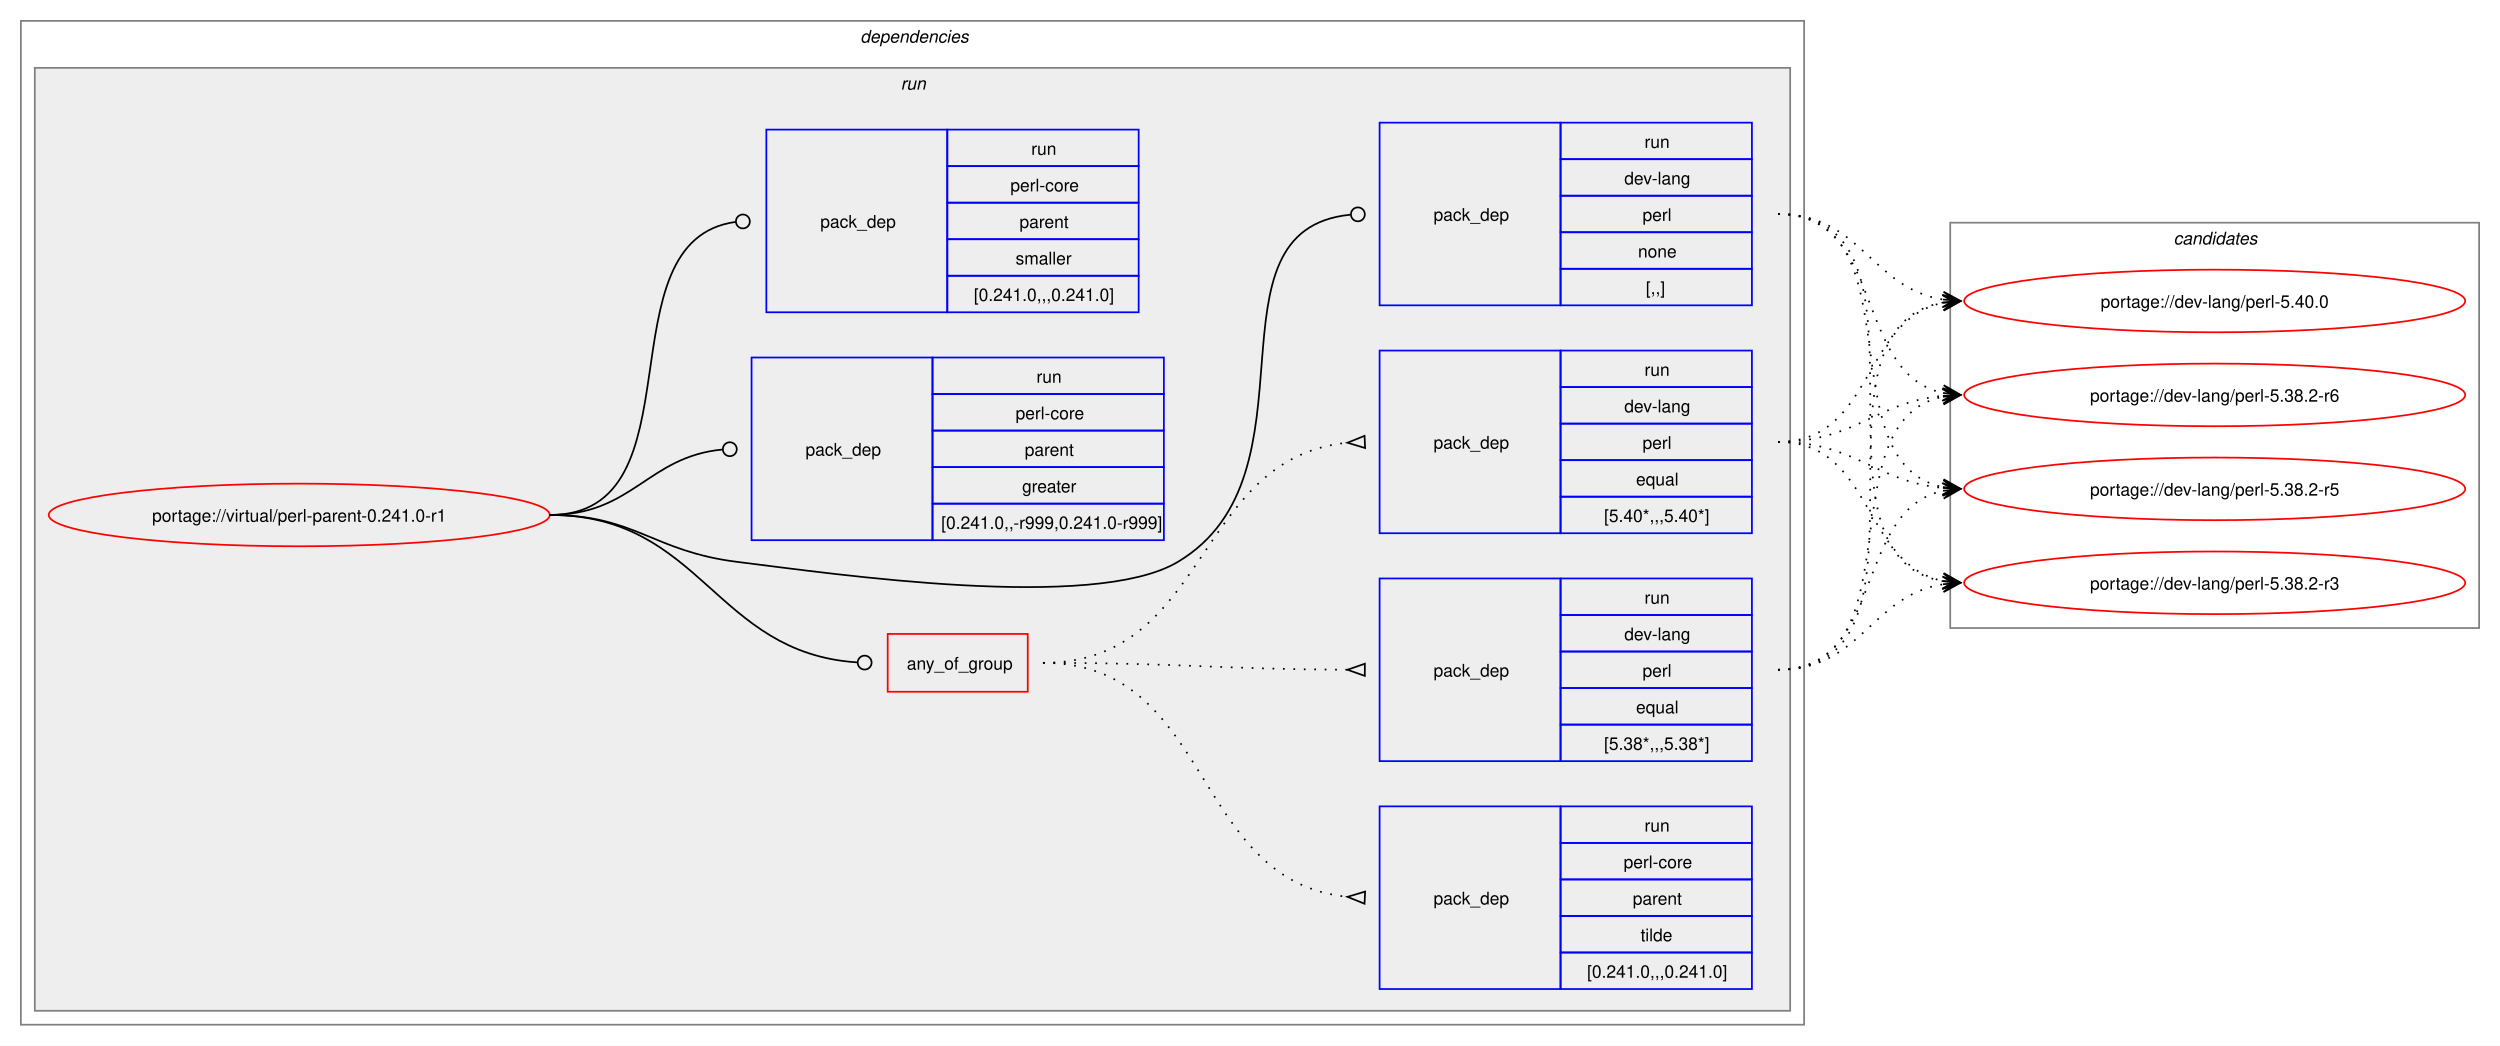
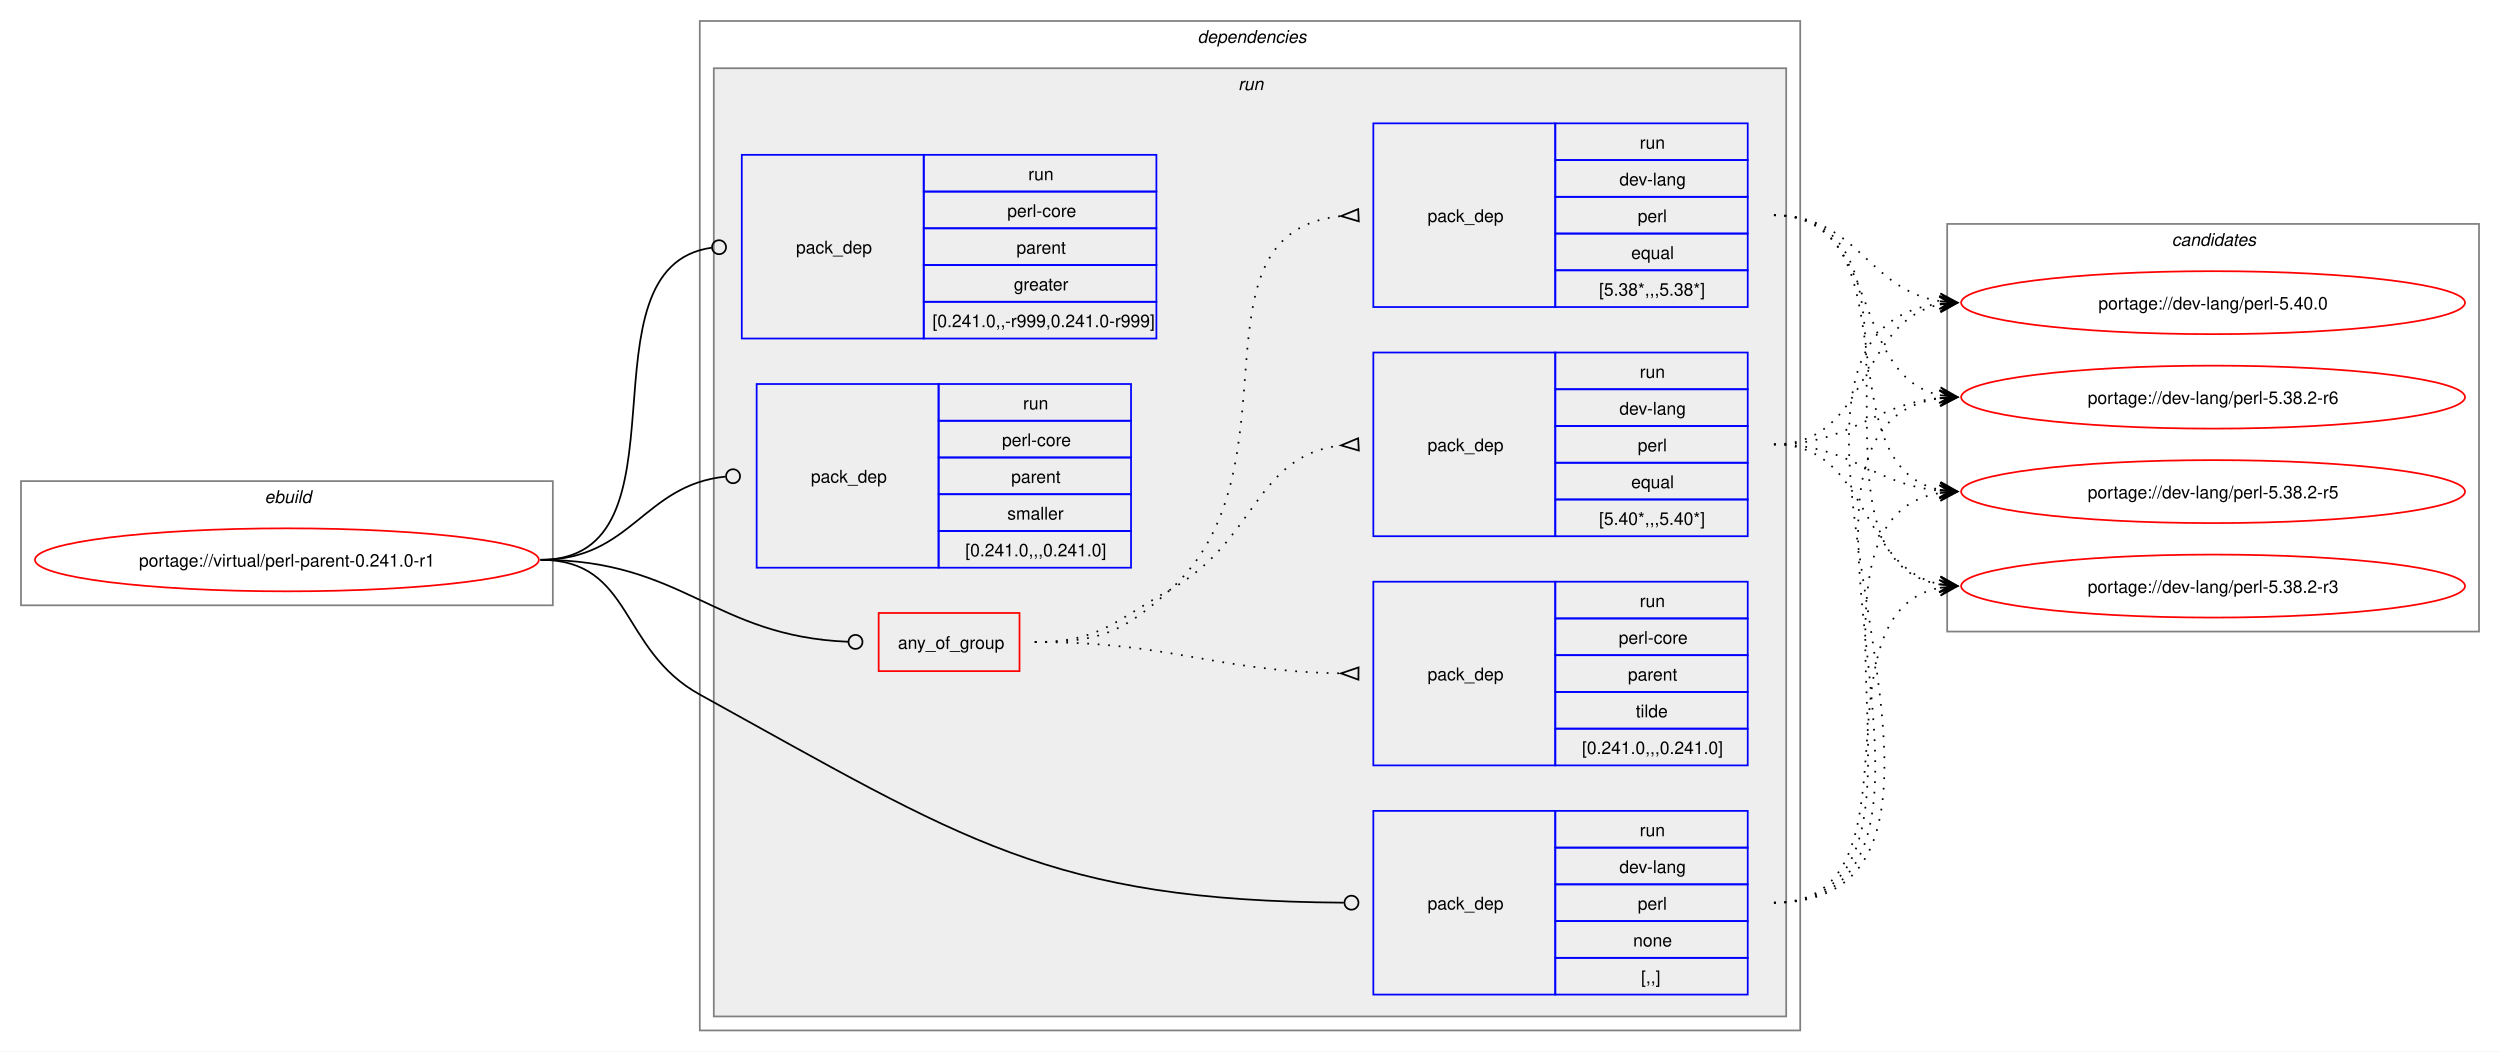
- <svg xmlns="http://www.w3.org/2000/svg" xmlns:xlink="http://www.w3.org/1999/xlink" width="1437pt" height="601pt" viewBox="0.00 0.00 1437.00 601.00">
+ <svg xmlns="http://www.w3.org/2000/svg" xmlns:xlink="http://www.w3.org/1999/xlink" width="1429pt" height="601pt" viewBox="0.00 0.00 1429.00 601.00">
  <g id="graph0" class="graph" transform="scale(1 1) rotate(0) translate(4 597)">
-     <polygon fill="white" stroke="none" points="-4,4 -4,-597 1433,-597 1433,4 -4,4" />
+     <polygon fill="white" stroke="none" points="-4,4 -4,-597 1425,-597 1425,4 -4,4" />
+     <g id="clust1" class="cluster">
+       <polygon fill="none" stroke="gray" points="8,-251 8,-322 312,-322 312,-251 8,-251" />
+       <text text-anchor="start" x="147.25" y="-309.5" font-family="Helvetica,sans-Serif" font-style="italic" font-size="10.00">ebuild</text>
+     </g>
    <g id="clust2" class="cluster">
-       <polygon fill="none" stroke="gray" points="8,-8 8,-585 1033,-585 1033,-8 8,-8" />
-       <text text-anchor="start" x="490.5" y="-572.5" font-family="Helvetica,sans-Serif" font-style="italic" font-size="10.00">dependencies</text>
+       <polygon fill="none" stroke="gray" points="396,-8 396,-585 1025,-585 1025,-8 396,-8" />
+       <text text-anchor="start" x="680.5" y="-572.5" font-family="Helvetica,sans-Serif" font-style="italic" font-size="10.00">dependencies</text>
    </g>
    <g id="clust5" class="cluster">
-       <polygon fill="#eeeeee" stroke="gray" points="16,-16 16,-558 1025,-558 1025,-16 16,-16" />
-       <text text-anchor="start" x="513.75" y="-545.5" font-family="Helvetica,sans-Serif" font-style="italic" font-size="10.00">run</text>
+       <polygon fill="#eeeeee" stroke="gray" points="404,-16 404,-558 1017,-558 1017,-16 404,-16" />
+       <text text-anchor="start" x="703.75" y="-545.5" font-family="Helvetica,sans-Serif" font-style="italic" font-size="10.00">run</text>
    </g>
    <g id="clust13" class="cluster">
-       <polygon fill="none" stroke="gray" points="1117,-236 1117,-469 1421,-469 1421,-236 1117,-236" />
-       <text text-anchor="start" x="1245.38" y="-456.5" font-family="Helvetica,sans-Serif" font-style="italic" font-size="10.00">candidates</text>
+       <polygon fill="none" stroke="gray" points="1109,-236 1109,-469 1413,-469 1413,-236 1109,-236" />
+       <text text-anchor="start" x="1237.38" y="-456.5" font-family="Helvetica,sans-Serif" font-style="italic" font-size="10.00">candidates</text>
    </g>
    <g id="node1" class="node">
      <g id="a_node1">
        <a xlink:href="../virtual/perl-parent-0.241.0-r1.svg" xlink:title="portage://virtual/perl-parent-0.241.0-r1">
-           <ellipse fill="none" stroke="red" cx="168" cy="-301" rx="144" ry="18" />
-           <text text-anchor="middle" x="168" y="-297.12" font-family="Helvetica,sans-Serif" font-size="10.00">portage://virtual/perl-parent-0.241.0-r1</text>
+           <ellipse fill="none" stroke="red" cx="160" cy="-277" rx="144" ry="18" />
+           <text text-anchor="middle" x="160" y="-273.12" font-family="Helvetica,sans-Serif" font-size="10.00">portage://virtual/perl-parent-0.241.0-r1</text>
        </a>
      </g>
    </g>
    <g id="node2" class="node">
-       <polygon fill="none" stroke="red" points="506.25,-199.38 506.25,-232.62 586.75,-232.62 586.75,-199.38 506.25,-199.38" />
-       <text text-anchor="start" x="517.25" y="-212.12" font-family="Helvetica,sans-Serif" font-size="10.00">any_of_group</text>
+       <polygon fill="none" stroke="red" points="498.25,-213.38 498.25,-246.62 578.75,-246.62 578.75,-213.38 498.25,-213.38" />
+       <text text-anchor="start" x="509.25" y="-226.12" font-family="Helvetica,sans-Serif" font-size="10.00">any_of_group</text>
    </g>
    <g id="edge4" class="edge">
-       <path fill="none" stroke="black" d="M312,-301C399.68,-301 406.44,-221.55 488.75,-216.27" />
-       <ellipse fill="none" stroke="black" cx="493" cy="-216.14" rx="4" ry="4" />
+       <path fill="none" stroke="black" d="M305,-277C386.64,-277 403.72,-233.25 480.83,-230.17" />
+       <ellipse fill="none" stroke="black" cx="485" cy="-230.09" rx="4" ry="4" />
    </g>
    <g id="node6" class="node">
-       <polygon fill="none" stroke="blue" points="789,-421.5 789,-526.5 893,-526.5 893,-421.5 789,-421.5" />
-       <text text-anchor="start" x="820" y="-470.12" font-family="Helvetica,sans-Serif" font-size="10.00">pack_dep</text>
-       <polygon fill="none" stroke="blue" points="893,-505.5 893,-526.5 1003,-526.5 1003,-505.5 893,-505.5" />
-       <text text-anchor="start" x="941.25" y="-512" font-family="Helvetica,sans-Serif" font-size="10.00">run</text>
-       <polygon fill="none" stroke="blue" points="893,-484.5 893,-505.5 1003,-505.5 1003,-484.5 893,-484.5" />
-       <text text-anchor="start" x="929.62" y="-491" font-family="Helvetica,sans-Serif" font-size="10.00">dev-lang</text>
-       <polygon fill="none" stroke="blue" points="893,-463.5 893,-484.5 1003,-484.5 1003,-463.5 893,-463.5" />
-       <text text-anchor="start" x="940.12" y="-470" font-family="Helvetica,sans-Serif" font-size="10.00">perl</text>
-       <polygon fill="none" stroke="blue" points="893,-442.5 893,-463.5 1003,-463.5 1003,-442.5 893,-442.5" />
-       <text text-anchor="start" x="937.5" y="-449" font-family="Helvetica,sans-Serif" font-size="10.00">none</text>
-       <polygon fill="none" stroke="blue" points="893,-421.5 893,-442.5 1003,-442.5 1003,-421.5 893,-421.5" />
-       <text text-anchor="start" x="942" y="-428" font-family="Helvetica,sans-Serif" font-size="10.00">[,,]</text>
+       <polygon fill="none" stroke="blue" points="781,-28.5 781,-133.5 885,-133.5 885,-28.5 781,-28.5" />
+       <text text-anchor="start" x="812" y="-77.12" font-family="Helvetica,sans-Serif" font-size="10.00">pack_dep</text>
+       <polygon fill="none" stroke="blue" points="885,-112.5 885,-133.5 995,-133.5 995,-112.5 885,-112.5" />
+       <text text-anchor="start" x="933.25" y="-119" font-family="Helvetica,sans-Serif" font-size="10.00">run</text>
+       <polygon fill="none" stroke="blue" points="885,-91.5 885,-112.5 995,-112.5 995,-91.5 885,-91.5" />
+       <text text-anchor="start" x="921.62" y="-98" font-family="Helvetica,sans-Serif" font-size="10.00">dev-lang</text>
+       <polygon fill="none" stroke="blue" points="885,-70.5 885,-91.5 995,-91.5 995,-70.5 885,-70.5" />
+       <text text-anchor="start" x="932.12" y="-77" font-family="Helvetica,sans-Serif" font-size="10.00">perl</text>
+       <polygon fill="none" stroke="blue" points="885,-49.5 885,-70.5 995,-70.5 995,-49.5 885,-49.5" />
+       <text text-anchor="start" x="929.5" y="-56" font-family="Helvetica,sans-Serif" font-size="10.00">none</text>
+       <polygon fill="none" stroke="blue" points="885,-28.5 885,-49.5 995,-49.5 995,-28.5 885,-28.5" />
+       <text text-anchor="start" x="934" y="-35" font-family="Helvetica,sans-Serif" font-size="10.00">[,,]</text>
    </g>
    <g id="edge5" class="edge">
-       <path fill="none" stroke="black" d="M312,-301C361.48,-301 370.89,-280.05 420,-274 475.8,-267.13 624.72,-245.2 673,-274 757.05,-324.13 684.8,-464.83 772.05,-473.57" />
-       <ellipse fill="none" stroke="black" cx="776.51" cy="-473.79" rx="4" ry="4" />
+       <path fill="none" stroke="black" d="M305,-277C357.98,-277 349.61,-225.59 396,-200 547.23,-116.6 595.64,-82.18 764.1,-81.03" />
+       <ellipse fill="none" stroke="black" cx="768.5" cy="-81.02" rx="4" ry="4" />
    </g>
    <g id="node7" class="node">
-       <polygon fill="none" stroke="blue" points="428,-286.5 428,-391.5 532,-391.5 532,-286.5 428,-286.5" />
-       <text text-anchor="start" x="459" y="-335.12" font-family="Helvetica,sans-Serif" font-size="10.00">pack_dep</text>
-       <polygon fill="none" stroke="blue" points="532,-370.5 532,-391.5 665,-391.5 665,-370.5 532,-370.5" />
-       <text text-anchor="start" x="591.75" y="-377" font-family="Helvetica,sans-Serif" font-size="10.00">run</text>
-       <polygon fill="none" stroke="blue" points="532,-349.5 532,-370.5 665,-370.5 665,-349.5 532,-349.5" />
-       <text text-anchor="start" x="579.75" y="-356" font-family="Helvetica,sans-Serif" font-size="10.00">perl-core</text>
-       <polygon fill="none" stroke="blue" points="532,-328.5 532,-349.5 665,-349.5 665,-328.5 532,-328.5" />
-       <text text-anchor="start" x="585" y="-335" font-family="Helvetica,sans-Serif" font-size="10.00">parent</text>
-       <polygon fill="none" stroke="blue" points="532,-307.5 532,-328.5 665,-328.5 665,-307.5 532,-307.5" />
-       <text text-anchor="start" x="583.5" y="-314" font-family="Helvetica,sans-Serif" font-size="10.00">greater</text>
-       <polygon fill="none" stroke="blue" points="532,-286.5 532,-307.5 665,-307.5 665,-286.5 532,-286.5" />
-       <text text-anchor="start" x="537" y="-293" font-family="Helvetica,sans-Serif" font-size="10.00">[0.241.0,,-r999,0.241.0-r999]</text>
+       <polygon fill="none" stroke="blue" points="420,-403.5 420,-508.5 524,-508.5 524,-403.5 420,-403.5" />
+       <text text-anchor="start" x="451" y="-452.12" font-family="Helvetica,sans-Serif" font-size="10.00">pack_dep</text>
+       <polygon fill="none" stroke="blue" points="524,-487.5 524,-508.5 657,-508.5 657,-487.5 524,-487.5" />
+       <text text-anchor="start" x="583.75" y="-494" font-family="Helvetica,sans-Serif" font-size="10.00">run</text>
+       <polygon fill="none" stroke="blue" points="524,-466.5 524,-487.5 657,-487.5 657,-466.5 524,-466.5" />
+       <text text-anchor="start" x="571.75" y="-473" font-family="Helvetica,sans-Serif" font-size="10.00">perl-core</text>
+       <polygon fill="none" stroke="blue" points="524,-445.5 524,-466.5 657,-466.5 657,-445.5 524,-445.5" />
+       <text text-anchor="start" x="577" y="-452" font-family="Helvetica,sans-Serif" font-size="10.00">parent</text>
+       <polygon fill="none" stroke="blue" points="524,-424.5 524,-445.5 657,-445.5 657,-424.5 524,-424.5" />
+       <text text-anchor="start" x="575.5" y="-431" font-family="Helvetica,sans-Serif" font-size="10.00">greater</text>
+       <polygon fill="none" stroke="blue" points="524,-403.5 524,-424.5 657,-424.5 657,-403.5 524,-403.5" />
+       <text text-anchor="start" x="529" y="-410" font-family="Helvetica,sans-Serif" font-size="10.00">[0.241.0,,-r999,0.241.0-r999]</text>
    </g>
    <g id="edge6" class="edge">
-       <path fill="none" stroke="black" d="M312,-301C359.8,-301 368.2,-334.54 411.23,-338.6" />
-       <ellipse fill="none" stroke="black" cx="415.5" cy="-338.79" rx="4" ry="4" />
+       <path fill="none" stroke="black" d="M305,-277C394.5,-277 323.96,-444.31 402.83,-455.42" />
+       <ellipse fill="none" stroke="black" cx="407.01" cy="-455.7" rx="4" ry="4" />
    </g>
    <g id="node8" class="node">
-       <polygon fill="none" stroke="blue" points="436.5,-417.5 436.5,-522.5 540.5,-522.5 540.5,-417.5 436.5,-417.5" />
-       <text text-anchor="start" x="467.5" y="-466.12" font-family="Helvetica,sans-Serif" font-size="10.00">pack_dep</text>
-       <polygon fill="none" stroke="blue" points="540.5,-501.5 540.5,-522.5 650.5,-522.5 650.5,-501.5 540.5,-501.5" />
-       <text text-anchor="start" x="588.75" y="-508" font-family="Helvetica,sans-Serif" font-size="10.00">run</text>
-       <polygon fill="none" stroke="blue" points="540.5,-480.5 540.5,-501.5 650.5,-501.5 650.5,-480.5 540.5,-480.5" />
-       <text text-anchor="start" x="576.75" y="-487" font-family="Helvetica,sans-Serif" font-size="10.00">perl-core</text>
-       <polygon fill="none" stroke="blue" points="540.5,-459.5 540.5,-480.5 650.5,-480.5 650.5,-459.5 540.5,-459.5" />
-       <text text-anchor="start" x="582" y="-466" font-family="Helvetica,sans-Serif" font-size="10.00">parent</text>
-       <polygon fill="none" stroke="blue" points="540.5,-438.5 540.5,-459.5 650.5,-459.5 650.5,-438.5 540.5,-438.5" />
-       <text text-anchor="start" x="579.75" y="-445" font-family="Helvetica,sans-Serif" font-size="10.00">smaller</text>
-       <polygon fill="none" stroke="blue" points="540.5,-417.5 540.5,-438.5 650.5,-438.5 650.5,-417.5 540.5,-417.5" />
-       <text text-anchor="start" x="555.75" y="-424" font-family="Helvetica,sans-Serif" font-size="10.00">[0.241.0,,,0.241.0]</text>
+       <polygon fill="none" stroke="blue" points="428.5,-272.5 428.5,-377.5 532.5,-377.5 532.5,-272.5 428.5,-272.5" />
+       <text text-anchor="start" x="459.5" y="-321.12" font-family="Helvetica,sans-Serif" font-size="10.00">pack_dep</text>
+       <polygon fill="none" stroke="blue" points="532.5,-356.5 532.5,-377.5 642.5,-377.5 642.5,-356.5 532.5,-356.5" />
+       <text text-anchor="start" x="580.75" y="-363" font-family="Helvetica,sans-Serif" font-size="10.00">run</text>
+       <polygon fill="none" stroke="blue" points="532.5,-335.5 532.5,-356.5 642.5,-356.5 642.5,-335.5 532.5,-335.5" />
+       <text text-anchor="start" x="568.75" y="-342" font-family="Helvetica,sans-Serif" font-size="10.00">perl-core</text>
+       <polygon fill="none" stroke="blue" points="532.5,-314.5 532.5,-335.5 642.5,-335.5 642.5,-314.5 532.5,-314.5" />
+       <text text-anchor="start" x="574" y="-321" font-family="Helvetica,sans-Serif" font-size="10.00">parent</text>
+       <polygon fill="none" stroke="blue" points="532.5,-293.5 532.5,-314.5 642.5,-314.5 642.5,-293.5 532.5,-293.5" />
+       <text text-anchor="start" x="571.75" y="-300" font-family="Helvetica,sans-Serif" font-size="10.00">smaller</text>
+       <polygon fill="none" stroke="blue" points="532.5,-272.5 532.5,-293.5 642.5,-293.5 642.5,-272.5 532.5,-272.5" />
+       <text text-anchor="start" x="547.75" y="-279" font-family="Helvetica,sans-Serif" font-size="10.00">[0.241.0,,,0.241.0]</text>
    </g>
    <g id="edge7" class="edge">
-       <path fill="none" stroke="black" d="M312,-301C399.96,-301 340.76,-458.96 418.95,-469.45" />
-       <ellipse fill="none" stroke="black" cx="423.01" cy="-469.71" rx="4" ry="4" />
+       <path fill="none" stroke="black" d="M305,-277C357.05,-277 363.69,-319.72 410.6,-324.56" />
+       <ellipse fill="none" stroke="black" cx="415.01" cy="-324.78" rx="4" ry="4" />
    </g>
    <g id="node3" class="node">
-       <polygon fill="none" stroke="blue" points="789,-290.5 789,-395.5 893,-395.5 893,-290.5 789,-290.5" />
-       <text text-anchor="start" x="820" y="-339.12" font-family="Helvetica,sans-Serif" font-size="10.00">pack_dep</text>
-       <polygon fill="none" stroke="blue" points="893,-374.5 893,-395.5 1003,-395.5 1003,-374.5 893,-374.5" />
-       <text text-anchor="start" x="941.25" y="-381" font-family="Helvetica,sans-Serif" font-size="10.00">run</text>
-       <polygon fill="none" stroke="blue" points="893,-353.5 893,-374.5 1003,-374.5 1003,-353.5 893,-353.5" />
-       <text text-anchor="start" x="929.62" y="-360" font-family="Helvetica,sans-Serif" font-size="10.00">dev-lang</text>
-       <polygon fill="none" stroke="blue" points="893,-332.5 893,-353.5 1003,-353.5 1003,-332.5 893,-332.5" />
-       <text text-anchor="start" x="940.12" y="-339" font-family="Helvetica,sans-Serif" font-size="10.00">perl</text>
-       <polygon fill="none" stroke="blue" points="893,-311.5 893,-332.5 1003,-332.5 1003,-311.5 893,-311.5" />
-       <text text-anchor="start" x="936.38" y="-318" font-family="Helvetica,sans-Serif" font-size="10.00">equal</text>
-       <polygon fill="none" stroke="blue" points="893,-290.5 893,-311.5 1003,-311.5 1003,-290.5 893,-290.5" />
-       <text text-anchor="start" x="918" y="-297" font-family="Helvetica,sans-Serif" font-size="10.00">[5.40*,,,5.40*]</text>
+       <polygon fill="none" stroke="blue" points="781,-290.5 781,-395.5 885,-395.5 885,-290.5 781,-290.5" />
+       <text text-anchor="start" x="812" y="-339.12" font-family="Helvetica,sans-Serif" font-size="10.00">pack_dep</text>
+       <polygon fill="none" stroke="blue" points="885,-374.5 885,-395.5 995,-395.5 995,-374.5 885,-374.5" />
+       <text text-anchor="start" x="933.25" y="-381" font-family="Helvetica,sans-Serif" font-size="10.00">run</text>
+       <polygon fill="none" stroke="blue" points="885,-353.5 885,-374.5 995,-374.5 995,-353.5 885,-353.5" />
+       <text text-anchor="start" x="921.62" y="-360" font-family="Helvetica,sans-Serif" font-size="10.00">dev-lang</text>
+       <polygon fill="none" stroke="blue" points="885,-332.5 885,-353.5 995,-353.5 995,-332.5 885,-332.5" />
+       <text text-anchor="start" x="932.12" y="-339" font-family="Helvetica,sans-Serif" font-size="10.00">perl</text>
+       <polygon fill="none" stroke="blue" points="885,-311.5 885,-332.5 995,-332.5 995,-311.5 885,-311.5" />
+       <text text-anchor="start" x="928.38" y="-318" font-family="Helvetica,sans-Serif" font-size="10.00">equal</text>
+       <polygon fill="none" stroke="blue" points="885,-290.5 885,-311.5 995,-311.5 995,-290.5 885,-290.5" />
+       <text text-anchor="start" x="910" y="-297" font-family="Helvetica,sans-Serif" font-size="10.00">[5.40*,,,5.40*]</text>
    </g>
    <g id="edge1" class="edge">
-       <path fill="none" stroke="black" stroke-dasharray="1,5" d="M595.5,-216C691.81,-216 681.97,-333.99 770.61,-342.51" />
-       <polygon fill="none" stroke="black" points="780.34,-346.47 770.51,-342.51 780.66,-339.48 780.34,-346.47" />
+       <path fill="none" stroke="black" stroke-dasharray="1,5" d="M587.5,-230C624.44,-230 632.81,-241.9 665,-260 714.57,-287.88 712.89,-336.63 762.7,-342.43" />
+       <polygon fill="none" stroke="black" points="772.31,-346.47 762.52,-342.42 772.69,-339.48 772.31,-346.47" />
    </g>
    <g id="node4" class="node">
-       <polygon fill="none" stroke="blue" points="789,-159.5 789,-264.5 893,-264.5 893,-159.5 789,-159.5" />
-       <text text-anchor="start" x="820" y="-208.12" font-family="Helvetica,sans-Serif" font-size="10.00">pack_dep</text>
-       <polygon fill="none" stroke="blue" points="893,-243.5 893,-264.5 1003,-264.5 1003,-243.5 893,-243.5" />
-       <text text-anchor="start" x="941.25" y="-250" font-family="Helvetica,sans-Serif" font-size="10.00">run</text>
-       <polygon fill="none" stroke="blue" points="893,-222.5 893,-243.5 1003,-243.5 1003,-222.5 893,-222.5" />
-       <text text-anchor="start" x="929.62" y="-229" font-family="Helvetica,sans-Serif" font-size="10.00">dev-lang</text>
-       <polygon fill="none" stroke="blue" points="893,-201.5 893,-222.5 1003,-222.5 1003,-201.5 893,-201.5" />
-       <text text-anchor="start" x="940.12" y="-208" font-family="Helvetica,sans-Serif" font-size="10.00">perl</text>
-       <polygon fill="none" stroke="blue" points="893,-180.5 893,-201.5 1003,-201.5 1003,-180.5 893,-180.5" />
-       <text text-anchor="start" x="936.38" y="-187" font-family="Helvetica,sans-Serif" font-size="10.00">equal</text>
-       <polygon fill="none" stroke="blue" points="893,-159.5 893,-180.5 1003,-180.5 1003,-159.5 893,-159.5" />
-       <text text-anchor="start" x="918" y="-166" font-family="Helvetica,sans-Serif" font-size="10.00">[5.38*,,,5.38*]</text>
+       <polygon fill="none" stroke="blue" points="781,-421.5 781,-526.5 885,-526.5 885,-421.5 781,-421.5" />
+       <text text-anchor="start" x="812" y="-470.12" font-family="Helvetica,sans-Serif" font-size="10.00">pack_dep</text>
+       <polygon fill="none" stroke="blue" points="885,-505.5 885,-526.5 995,-526.5 995,-505.5 885,-505.5" />
+       <text text-anchor="start" x="933.25" y="-512" font-family="Helvetica,sans-Serif" font-size="10.00">run</text>
+       <polygon fill="none" stroke="blue" points="885,-484.5 885,-505.5 995,-505.5 995,-484.5 885,-484.5" />
+       <text text-anchor="start" x="921.62" y="-491" font-family="Helvetica,sans-Serif" font-size="10.00">dev-lang</text>
+       <polygon fill="none" stroke="blue" points="885,-463.5 885,-484.5 995,-484.5 995,-463.5 885,-463.5" />
+       <text text-anchor="start" x="932.12" y="-470" font-family="Helvetica,sans-Serif" font-size="10.00">perl</text>
+       <polygon fill="none" stroke="blue" points="885,-442.5 885,-463.5 995,-463.5 995,-442.5 885,-442.5" />
+       <text text-anchor="start" x="928.38" y="-449" font-family="Helvetica,sans-Serif" font-size="10.00">equal</text>
+       <polygon fill="none" stroke="blue" points="885,-421.5 885,-442.5 995,-442.5 995,-421.5 885,-421.5" />
+       <text text-anchor="start" x="910" y="-428" font-family="Helvetica,sans-Serif" font-size="10.00">[5.38*,,,5.38*]</text>
    </g>
    <g id="edge2" class="edge">
-       <path fill="none" stroke="black" stroke-dasharray="1,5" d="M595.5,-216C674.42,-216 696.65,-212.34 770.7,-212.02" />
-       <polygon fill="none" stroke="black" points="780.51,-215.5 770.5,-212.02 780.49,-208.5 780.51,-215.5" />
+       <path fill="none" stroke="black" stroke-dasharray="1,5" d="M587.5,-230C624.44,-230 637.63,-235.19 665,-260 741.16,-329.04 671.72,-464.07 762.43,-473.48" />
+       <polygon fill="none" stroke="black" points="772.33,-477.47 762.51,-473.48 772.67,-470.48 772.33,-477.47" />
    </g>
    <g id="node5" class="node">
-       <polygon fill="none" stroke="blue" points="789,-28.5 789,-133.5 893,-133.5 893,-28.5 789,-28.5" />
-       <text text-anchor="start" x="820" y="-77.12" font-family="Helvetica,sans-Serif" font-size="10.00">pack_dep</text>
-       <polygon fill="none" stroke="blue" points="893,-112.5 893,-133.5 1003,-133.5 1003,-112.5 893,-112.5" />
-       <text text-anchor="start" x="941.25" y="-119" font-family="Helvetica,sans-Serif" font-size="10.00">run</text>
-       <polygon fill="none" stroke="blue" points="893,-91.5 893,-112.5 1003,-112.5 1003,-91.5 893,-91.5" />
-       <text text-anchor="start" x="929.25" y="-98" font-family="Helvetica,sans-Serif" font-size="10.00">perl-core</text>
-       <polygon fill="none" stroke="blue" points="893,-70.5 893,-91.5 1003,-91.5 1003,-70.5 893,-70.5" />
-       <text text-anchor="start" x="934.5" y="-77" font-family="Helvetica,sans-Serif" font-size="10.00">parent</text>
-       <polygon fill="none" stroke="blue" points="893,-49.5 893,-70.5 1003,-70.5 1003,-49.5 893,-49.5" />
-       <text text-anchor="start" x="939" y="-56" font-family="Helvetica,sans-Serif" font-size="10.00">tilde</text>
-       <polygon fill="none" stroke="blue" points="893,-28.5 893,-49.5 1003,-49.5 1003,-28.5 893,-28.5" />
-       <text text-anchor="start" x="908.25" y="-35" font-family="Helvetica,sans-Serif" font-size="10.00">[0.241.0,,,0.241.0]</text>
+       <polygon fill="none" stroke="blue" points="781,-159.5 781,-264.5 885,-264.5 885,-159.5 781,-159.5" />
+       <text text-anchor="start" x="812" y="-208.12" font-family="Helvetica,sans-Serif" font-size="10.00">pack_dep</text>
+       <polygon fill="none" stroke="blue" points="885,-243.5 885,-264.5 995,-264.5 995,-243.5 885,-243.5" />
+       <text text-anchor="start" x="933.25" y="-250" font-family="Helvetica,sans-Serif" font-size="10.00">run</text>
+       <polygon fill="none" stroke="blue" points="885,-222.5 885,-243.5 995,-243.5 995,-222.5 885,-222.5" />
+       <text text-anchor="start" x="921.25" y="-229" font-family="Helvetica,sans-Serif" font-size="10.00">perl-core</text>
+       <polygon fill="none" stroke="blue" points="885,-201.5 885,-222.5 995,-222.5 995,-201.5 885,-201.5" />
+       <text text-anchor="start" x="926.5" y="-208" font-family="Helvetica,sans-Serif" font-size="10.00">parent</text>
+       <polygon fill="none" stroke="blue" points="885,-180.5 885,-201.5 995,-201.5 995,-180.5 885,-180.5" />
+       <text text-anchor="start" x="931" y="-187" font-family="Helvetica,sans-Serif" font-size="10.00">tilde</text>
+       <polygon fill="none" stroke="blue" points="885,-159.5 885,-180.5 995,-180.5 995,-159.5 885,-159.5" />
+       <text text-anchor="start" x="900.25" y="-166" font-family="Helvetica,sans-Serif" font-size="10.00">[0.241.0,,,0.241.0]</text>
    </g>
    <g id="edge3" class="edge">
-       <path fill="none" stroke="black" stroke-dasharray="1,5" d="M595.5,-216C693.88,-216 680.18,-90.33 770.68,-81.49" />
-       <polygon fill="none" stroke="black" points="780.67,-84.52 770.51,-81.5 780.33,-77.53 780.67,-84.52" />
+       <path fill="none" stroke="black" stroke-dasharray="1,5" d="M587.5,-230C666.77,-230 688.35,-213.51 762.66,-212.1" />
+       <polygon fill="none" stroke="black" points="772.53,-215.5 762.5,-212.1 772.47,-208.5 772.53,-215.5" />
    </g>
    <g id="node9" class="node">
      <g id="a_node9">
        <a xlink:href="../dev-lang/perl-5.40.0.svg" xlink:title="portage://dev-lang/perl-5.40.0">
-           <ellipse fill="none" stroke="red" cx="1269" cy="-424" rx="144" ry="18" />
-           <text text-anchor="middle" x="1269" y="-420.12" font-family="Helvetica,sans-Serif" font-size="10.00">portage://dev-lang/perl-5.40.0</text>
+           <ellipse fill="none" stroke="red" cx="1261" cy="-424" rx="144" ry="18" />
+           <text text-anchor="middle" x="1261" y="-420.12" font-family="Helvetica,sans-Serif" font-size="10.00">portage://dev-lang/perl-5.40.0</text>
        </a>
      </g>
    </g>
    <g id="edge8" class="edge">
-       <path fill="none" stroke="black" stroke-dasharray="1,5" d="M1018,-343C1073.35,-343 1066.06,-413.6 1113.1,-422.98" />
-       <polygon fill="black" stroke="black" points="1122.79,-423.89 1112.41,-427.43 1119.02,-423.53 1112.83,-422.95 1112.83,-422.95 1112.83,-422.95 1119.02,-423.53 1113.25,-418.47 1122.79,-423.89" />
+       <path fill="none" stroke="black" stroke-dasharray="1,5" d="M1010,-343C1065.35,-343 1058.06,-413.6 1105.1,-422.98" />
+       <polygon fill="black" stroke="black" points="1114.79,-423.89 1104.41,-427.43 1111.02,-423.53 1104.83,-422.95 1104.83,-422.95 1104.83,-422.95 1111.02,-423.53 1105.25,-418.47 1114.79,-423.89" />
    </g>
    <g id="node10" class="node">
      <g id="a_node10">
        <a xlink:href="../dev-lang/perl-5.38.2-r6.svg" xlink:title="portage://dev-lang/perl-5.38.2-r6">
-           <ellipse fill="none" stroke="red" cx="1269" cy="-370" rx="144" ry="18" />
-           <text text-anchor="middle" x="1269" y="-366.12" font-family="Helvetica,sans-Serif" font-size="10.00">portage://dev-lang/perl-5.38.2-r6</text>
+           <ellipse fill="none" stroke="red" cx="1261" cy="-370" rx="144" ry="18" />
+           <text text-anchor="middle" x="1261" y="-366.12" font-family="Helvetica,sans-Serif" font-size="10.00">portage://dev-lang/perl-5.38.2-r6</text>
        </a>
      </g>
    </g>
    <g id="edge9" class="edge">
-       <path fill="none" stroke="black" stroke-dasharray="1,5" d="M1018,-343C1062.63,-343 1073.68,-365.75 1112.8,-369.48" />
-       <polygon fill="black" stroke="black" points="1122.78,-369.94 1112.59,-373.98 1119.01,-369.77 1112.79,-369.48 1112.79,-369.48 1112.79,-369.48 1119.01,-369.77 1113,-364.99 1122.78,-369.94" />
+       <path fill="none" stroke="black" stroke-dasharray="1,5" d="M1010,-343C1054.63,-343 1065.68,-365.75 1104.8,-369.48" />
+       <polygon fill="black" stroke="black" points="1114.78,-369.94 1104.59,-373.98 1111.01,-369.77 1104.79,-369.48 1104.79,-369.48 1104.79,-369.48 1111.01,-369.77 1105,-364.99 1114.78,-369.94" />
    </g>
    <g id="node11" class="node">
      <g id="a_node11">
        <a xlink:href="../dev-lang/perl-5.38.2-r5.svg" xlink:title="portage://dev-lang/perl-5.38.2-r5">
-           <ellipse fill="none" stroke="red" cx="1269" cy="-316" rx="144" ry="18" />
-           <text text-anchor="middle" x="1269" y="-312.12" font-family="Helvetica,sans-Serif" font-size="10.00">portage://dev-lang/perl-5.38.2-r5</text>
+           <ellipse fill="none" stroke="red" cx="1261" cy="-316" rx="144" ry="18" />
+           <text text-anchor="middle" x="1261" y="-312.12" font-family="Helvetica,sans-Serif" font-size="10.00">portage://dev-lang/perl-5.38.2-r5</text>
        </a>
      </g>
    </g>
    <g id="edge10" class="edge">
-       <path fill="none" stroke="black" stroke-dasharray="1,5" d="M1018,-343C1062.63,-343 1073.68,-320.25 1112.8,-316.52" />
-       <polygon fill="black" stroke="black" points="1122.78,-316.06 1113,-321.01 1119.01,-316.23 1112.79,-316.52 1112.79,-316.52 1112.79,-316.52 1119.01,-316.23 1112.59,-312.02 1122.78,-316.06" />
+       <path fill="none" stroke="black" stroke-dasharray="1,5" d="M1010,-343C1054.63,-343 1065.68,-320.25 1104.8,-316.52" />
+       <polygon fill="black" stroke="black" points="1114.78,-316.06 1105,-321.01 1111.01,-316.23 1104.79,-316.52 1104.79,-316.52 1104.79,-316.52 1111.01,-316.23 1104.59,-312.02 1114.78,-316.06" />
    </g>
    <g id="node12" class="node">
      <g id="a_node12">
        <a xlink:href="../dev-lang/perl-5.38.2-r3.svg" xlink:title="portage://dev-lang/perl-5.38.2-r3">
-           <ellipse fill="none" stroke="red" cx="1269" cy="-262" rx="144" ry="18" />
-           <text text-anchor="middle" x="1269" y="-258.12" font-family="Helvetica,sans-Serif" font-size="10.00">portage://dev-lang/perl-5.38.2-r3</text>
+           <ellipse fill="none" stroke="red" cx="1261" cy="-262" rx="144" ry="18" />
+           <text text-anchor="middle" x="1261" y="-258.12" font-family="Helvetica,sans-Serif" font-size="10.00">portage://dev-lang/perl-5.38.2-r3</text>
        </a>
      </g>
    </g>
    <g id="edge11" class="edge">
-       <path fill="none" stroke="black" stroke-dasharray="1,5" d="M1018,-343C1073.35,-343 1066.06,-272.4 1113.1,-263.02" />
-       <polygon fill="black" stroke="black" points="1122.79,-262.11 1113.25,-267.53 1119.02,-262.47 1112.83,-263.05 1112.83,-263.05 1112.83,-263.05 1119.02,-262.47 1112.41,-258.57 1122.79,-262.11" />
+       <path fill="none" stroke="black" stroke-dasharray="1,5" d="M1010,-343C1065.35,-343 1058.06,-272.4 1105.1,-263.02" />
+       <polygon fill="black" stroke="black" points="1114.79,-262.11 1105.25,-267.53 1111.02,-262.47 1104.83,-263.05 1104.83,-263.05 1104.83,-263.05 1111.02,-262.47 1104.41,-258.57 1114.79,-262.11" />
    </g>
    <g id="edge12" class="edge">
-       <path fill="none" stroke="black" stroke-dasharray="1,5" d="M1018,-212C1119.33,-212 1026.33,-408.16 1112.85,-423.1" />
-       <polygon fill="black" stroke="black" points="1122.79,-423.9 1112.46,-427.58 1119.02,-423.6 1112.82,-423.1 1112.82,-423.1 1112.82,-423.1 1119.02,-423.6 1113.18,-418.61 1122.79,-423.9" />
+       <path fill="none" stroke="black" stroke-dasharray="1,5" d="M1010,-474C1058.12,-474 1063.34,-431.33 1104.93,-424.83" />
+       <polygon fill="black" stroke="black" points="1114.78,-424.09 1105.15,-429.32 1111.01,-424.37 1104.81,-424.83 1104.81,-424.83 1104.81,-424.83 1111.01,-424.37 1104.48,-420.35 1114.78,-424.09" />
    </g>
    <g id="edge13" class="edge">
-       <path fill="none" stroke="black" stroke-dasharray="1,5" d="M1018,-212C1098.6,-212 1045.03,-355.53 1113.05,-368.99" />
-       <polygon fill="black" stroke="black" points="1122.79,-369.89 1112.42,-373.45 1119.02,-369.54 1112.83,-368.97 1112.83,-368.97 1112.83,-368.97 1119.02,-369.54 1113.24,-364.49 1122.79,-369.89" />
+       <path fill="none" stroke="black" stroke-dasharray="1,5" d="M1010,-474C1072,-474 1052.81,-382.21 1104.98,-371.1" />
+       <polygon fill="black" stroke="black" points="1114.79,-370.12 1105.28,-375.59 1111.02,-370.5 1104.84,-371.11 1104.84,-371.11 1104.84,-371.11 1111.02,-370.5 1104.39,-366.63 1114.79,-370.12" />
    </g>
    <g id="edge14" class="edge">
-       <path fill="none" stroke="black" stroke-dasharray="1,5" d="M1018,-212C1080,-212 1060.81,-303.79 1112.98,-314.9" />
-       <polygon fill="black" stroke="black" points="1122.79,-315.88 1112.39,-319.37 1119.02,-315.5 1112.84,-314.89 1112.84,-314.89 1112.84,-314.89 1119.02,-315.5 1113.28,-310.41 1122.79,-315.88" />
+       <path fill="none" stroke="black" stroke-dasharray="1,5" d="M1010,-474C1090.6,-474 1037.03,-330.47 1105.05,-317.01" />
+       <polygon fill="black" stroke="black" points="1114.79,-316.11 1105.24,-321.51 1111.02,-316.46 1104.83,-317.03 1104.83,-317.03 1104.83,-317.03 1111.02,-316.46 1104.42,-312.55 1114.79,-316.11" />
    </g>
    <g id="edge15" class="edge">
-       <path fill="none" stroke="black" stroke-dasharray="1,5" d="M1018,-212C1066.12,-212 1071.34,-254.67 1112.93,-261.17" />
-       <polygon fill="black" stroke="black" points="1122.78,-261.91 1112.48,-265.65 1119.01,-261.63 1112.81,-261.17 1112.81,-261.17 1112.81,-261.17 1119.01,-261.63 1113.15,-256.68 1122.78,-261.91" />
+       <path fill="none" stroke="black" stroke-dasharray="1,5" d="M1010,-474C1111.33,-474 1018.33,-277.84 1104.85,-262.9" />
+       <polygon fill="black" stroke="black" points="1114.79,-262.1 1105.18,-267.39 1111.02,-262.4 1104.82,-262.9 1104.82,-262.9 1104.82,-262.9 1111.02,-262.4 1104.46,-258.42 1114.79,-262.1" />
    </g>
    <g id="edge16" class="edge">
-       <path fill="none" stroke="black" stroke-dasharray="1,5" d="M1018,-474C1066.12,-474 1071.34,-431.33 1112.93,-424.83" />
-       <polygon fill="black" stroke="black" points="1122.78,-424.09 1113.15,-429.32 1119.01,-424.37 1112.81,-424.83 1112.81,-424.83 1112.81,-424.83 1119.01,-424.37 1112.48,-420.35 1122.78,-424.09" />
+       <path fill="none" stroke="black" stroke-dasharray="1,5" d="M1010,-81C1165.66,-81 966.63,-407.46 1104.97,-423.4" />
+       <polygon fill="black" stroke="black" points="1114.78,-423.93 1104.55,-427.88 1111.01,-423.73 1104.8,-423.39 1104.8,-423.39 1104.8,-423.39 1111.01,-423.73 1105.04,-418.89 1114.78,-423.93" />
    </g>
    <g id="edge17" class="edge">
-       <path fill="none" stroke="black" stroke-dasharray="1,5" d="M1018,-474C1080,-474 1060.81,-382.21 1112.98,-371.1" />
-       <polygon fill="black" stroke="black" points="1122.79,-370.12 1113.28,-375.59 1119.02,-370.5 1112.84,-371.11 1112.84,-371.11 1112.84,-371.11 1119.02,-370.5 1112.39,-366.63 1122.79,-370.12" />
+       <path fill="none" stroke="black" stroke-dasharray="1,5" d="M1010,-81C1142.94,-81 988.44,-353.86 1105.1,-369.32" />
+       <polygon fill="black" stroke="black" points="1114.78,-369.92 1104.52,-373.79 1111.01,-369.69 1104.8,-369.3 1104.8,-369.3 1104.8,-369.3 1111.01,-369.69 1105.08,-364.81 1114.78,-369.92" />
    </g>
    <g id="edge18" class="edge">
-       <path fill="none" stroke="black" stroke-dasharray="1,5" d="M1018,-474C1098.6,-474 1045.03,-330.47 1113.05,-317.01" />
-       <polygon fill="black" stroke="black" points="1122.79,-316.11 1113.24,-321.51 1119.02,-316.46 1112.83,-317.03 1112.83,-317.03 1112.83,-317.03 1119.02,-316.46 1112.42,-312.55 1122.79,-316.11" />
+       <path fill="none" stroke="black" stroke-dasharray="1,5" d="M1010,-81C1120.66,-81 1009.56,-300.21 1105.07,-315.2" />
+       <polygon fill="black" stroke="black" points="1114.78,-315.91 1104.48,-319.66 1111.01,-315.63 1104.81,-315.18 1104.81,-315.18 1104.81,-315.18 1111.01,-315.63 1105.14,-310.69 1114.78,-315.91" />
    </g>
    <g id="edge19" class="edge">
-       <path fill="none" stroke="black" stroke-dasharray="1,5" d="M1018,-474C1119.33,-474 1026.33,-277.84 1112.85,-262.9" />
-       <polygon fill="black" stroke="black" points="1122.79,-262.1 1113.18,-267.39 1119.02,-262.4 1112.82,-262.9 1112.82,-262.9 1112.82,-262.9 1119.02,-262.4 1112.46,-258.42 1122.79,-262.1" />
+       <path fill="none" stroke="black" stroke-dasharray="1,5" d="M1010,-81C1099.22,-81 1029.37,-246.78 1104.92,-261.03" />
+       <polygon fill="black" stroke="black" points="1114.79,-261.89 1104.43,-265.5 1111.02,-261.56 1104.82,-261.02 1104.82,-261.02 1104.82,-261.02 1111.02,-261.56 1105.22,-256.54 1114.79,-261.89" />
    </g>
  </g>
</svg>
